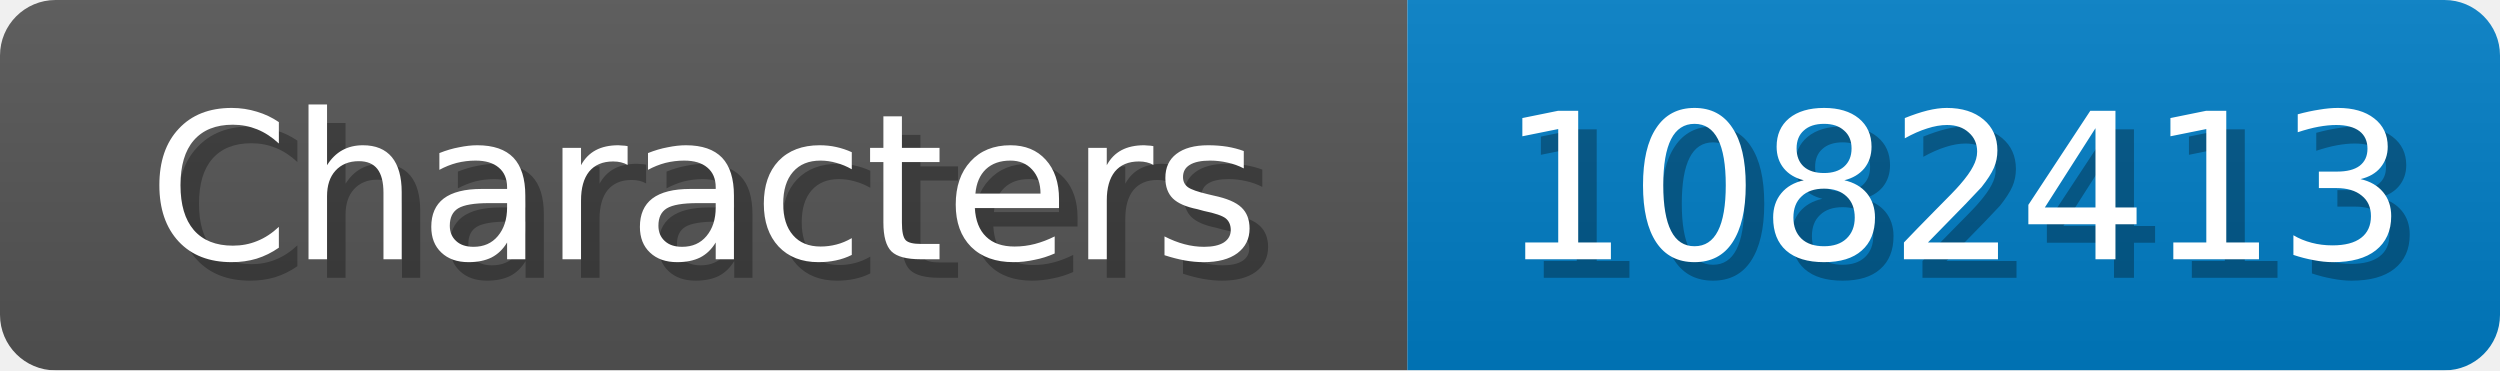
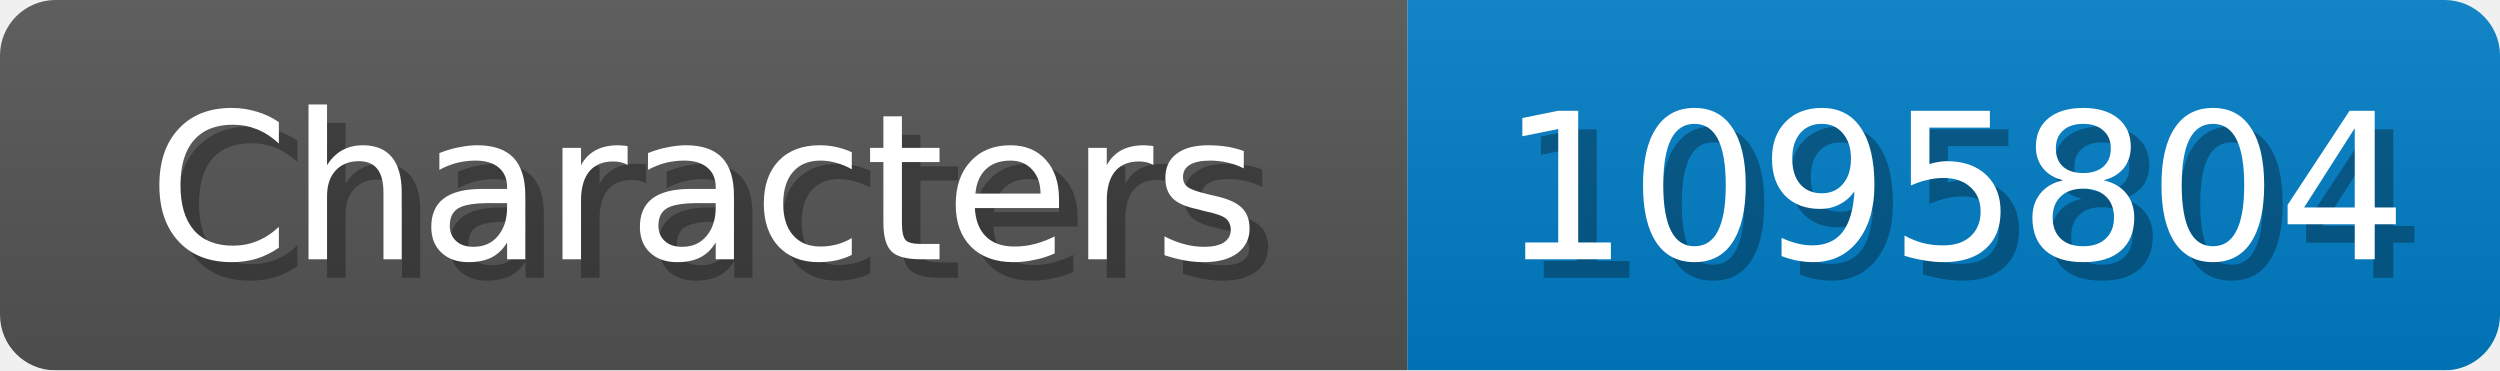
<svg xmlns="http://www.w3.org/2000/svg" width="135" height="20">
  <linearGradient id="b" x2="0" y2="100%">
    <stop offset="0" stop-color="#bbb" stop-opacity=".1" />
    <stop offset="1" stop-opacity=".1" />
  </linearGradient>
  <mask id="anybadge_1">
    <rect width="135" height="20" rx="3" fill="#fff" />
  </mask>
  <g mask="url(#anybadge_1)">
    <path fill="#555" d="M0 0h76v20H0z" />
    <path fill="#007ec6" d="M76 0h59v20H76z" />
    <path fill="url(#b)" d="M0 0h135v20H0z" />
  </g>
  <g fill="#fff" text-anchor="middle" font-family="DejaVu Sans,Verdana,Geneva,sans-serif" font-size="11">
    <text x="39.0" y="15" fill="#010101" fill-opacity=".3">Characters</text>
    <text x="38.0" y="14">Characters</text>
  </g>
  <g fill="#fff" text-anchor="middle" font-family="DejaVu Sans,Verdana,Geneva,sans-serif" font-size="11">
-     <text x="106.5" y="15" fill="#010101" fill-opacity=".3">1082413</text>
-     <text x="105.5" y="14">1082413</text>
+     <text x="106.5" y="15" fill="#010101" fill-opacity=".3">1095804</text>
+     <text x="105.5" y="14">1095804</text>
  </g>
</svg>
